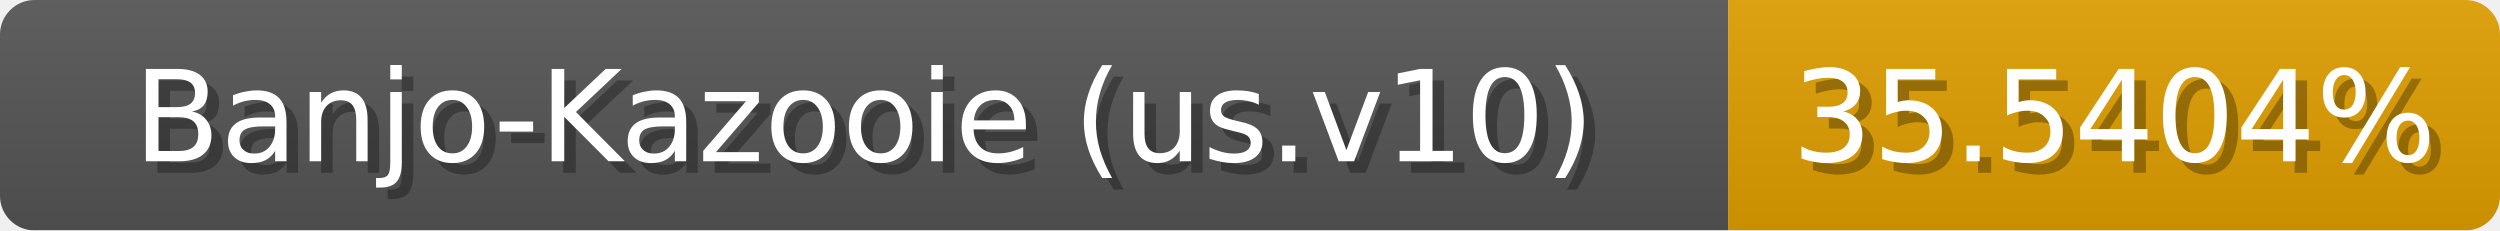
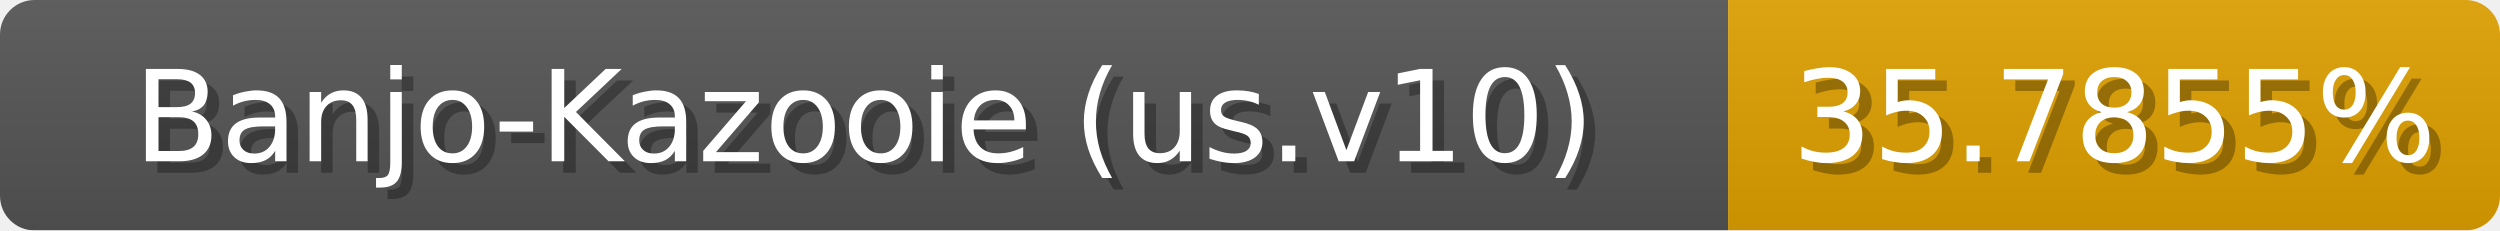
<svg xmlns="http://www.w3.org/2000/svg" width="217" height="20">
  <linearGradient id="b" x2="0" y2="100%">
    <stop offset="0" stop-color="#bbb" stop-opacity=".1" />
    <stop offset="1" stop-opacity=".1" />
  </linearGradient>
  <mask id="anybadge_1">
    <rect width="217" height="20" rx="3" fill="#fff" />
  </mask>
  <g mask="url(#anybadge_1)">
    <path fill="#555" d="M0 0h150v20H0z" />
-     <path fill="#e09f00" d="M150 0h67v20H150z" />
+     <path fill="#e0a000" d="M150 0h67v20H150z" />
    <path fill="url(#b)" d="M0 0h217v20H0z" />
  </g>
  <g fill="#fff" text-anchor="middle" font-family="DejaVu Sans,Verdana,Geneva,sans-serif" font-size="11">
    <text x="76.0" y="15" fill="#010101" fill-opacity=".3">Banjo-Kazooie (us.v10)</text>
    <text x="75.0" y="14">Banjo-Kazooie (us.v10)</text>
  </g>
  <g fill="#fff" text-anchor="middle" font-family="DejaVu Sans,Verdana,Geneva,sans-serif" font-size="11">
-     <text x="184.5" y="15" fill="#010101" fill-opacity=".3">35.5404%</text>
-     <text x="183.5" y="14">35.5404%</text>
+     <text x="184.5" y="15" fill="#010101" fill-opacity=".3">35.7855%</text>
+     <text x="183.5" y="14">35.7855%</text>
  </g>
</svg>
